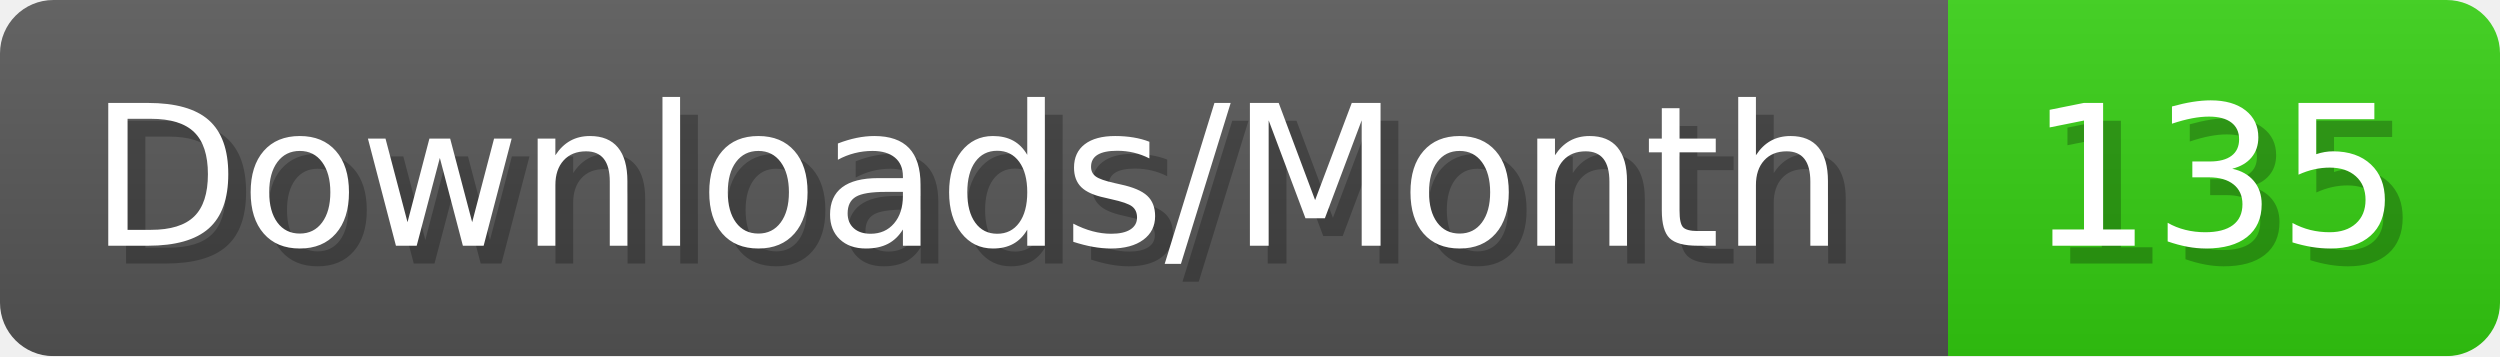
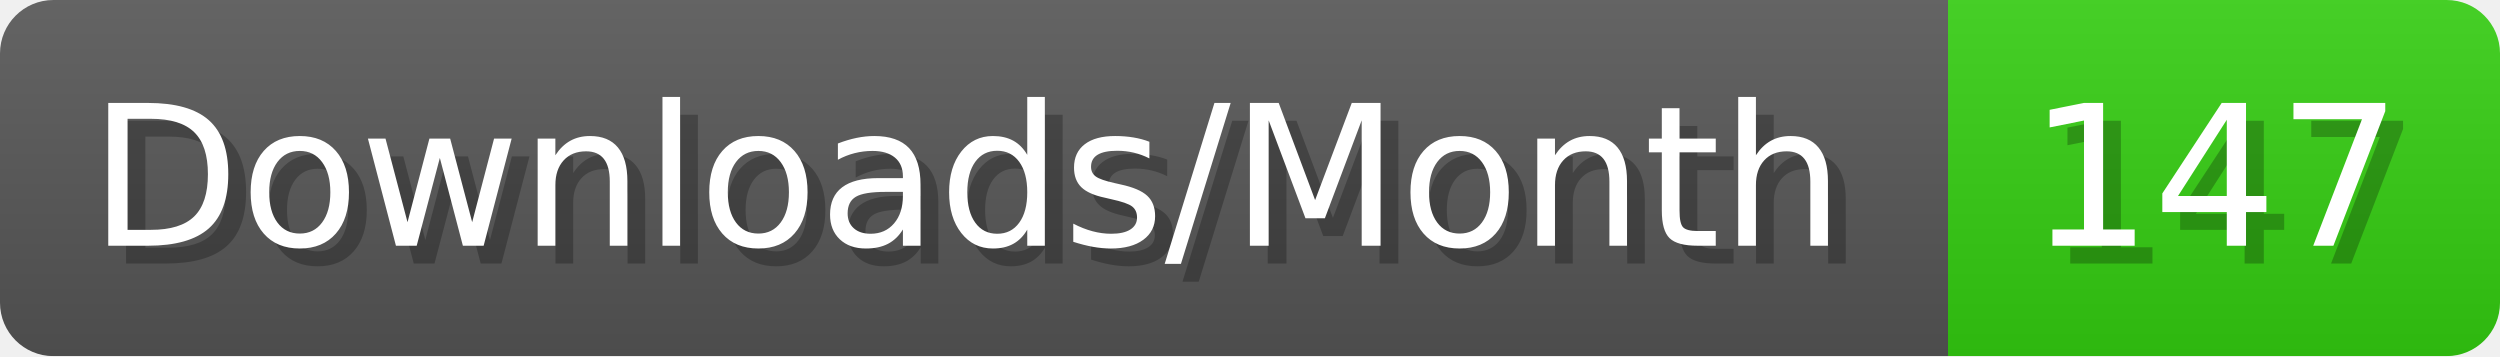
- <svg xmlns="http://www.w3.org/2000/svg" width="140.4" height="20" viewBox="0 0 1404 200" role="img" aria-label="Downloads/Month: 135">
+ <svg xmlns="http://www.w3.org/2000/svg" width="140.4" height="20" viewBox="0 0 1404 200" role="img" aria-label="Downloads/Month: 147">
  <linearGradient id="YlXUI" x2="0" y2="100%">
    <stop offset="0" stop-opacity=".1" stop-color="#EEE" />
    <stop offset="1" stop-opacity=".1" />
  </linearGradient>
  <mask id="JHhop">
    <rect width="1404" height="200" rx="30" fill="#FFF" />
  </mask>
  <g mask="url(#JHhop)">
    <rect width="1094" height="200" fill="#555" />
    <rect width="310" height="200" fill="#3C1" x="1094" />
    <rect width="1404" height="200" fill="url(#YlXUI)" />
  </g>
  <g aria-hidden="true" fill="#fff" text-anchor="start" font-family="Verdana,DejaVu Sans,sans-serif" font-size="110">
    <text x="60" y="148" textLength="994" fill="#000" opacity="0.25">Downloads/Month</text>
    <text x="50" y="138" textLength="994">Downloads/Month</text>
-     <text x="1149" y="148" textLength="210" fill="#000" opacity="0.25">135</text>
-     <text x="1139" y="138" textLength="210">135</text>
+     <text x="1149" y="148" textLength="210" fill="#000" opacity="0.25">147</text>
+     <text x="1139" y="138" textLength="210">147</text>
  </g>
</svg>
